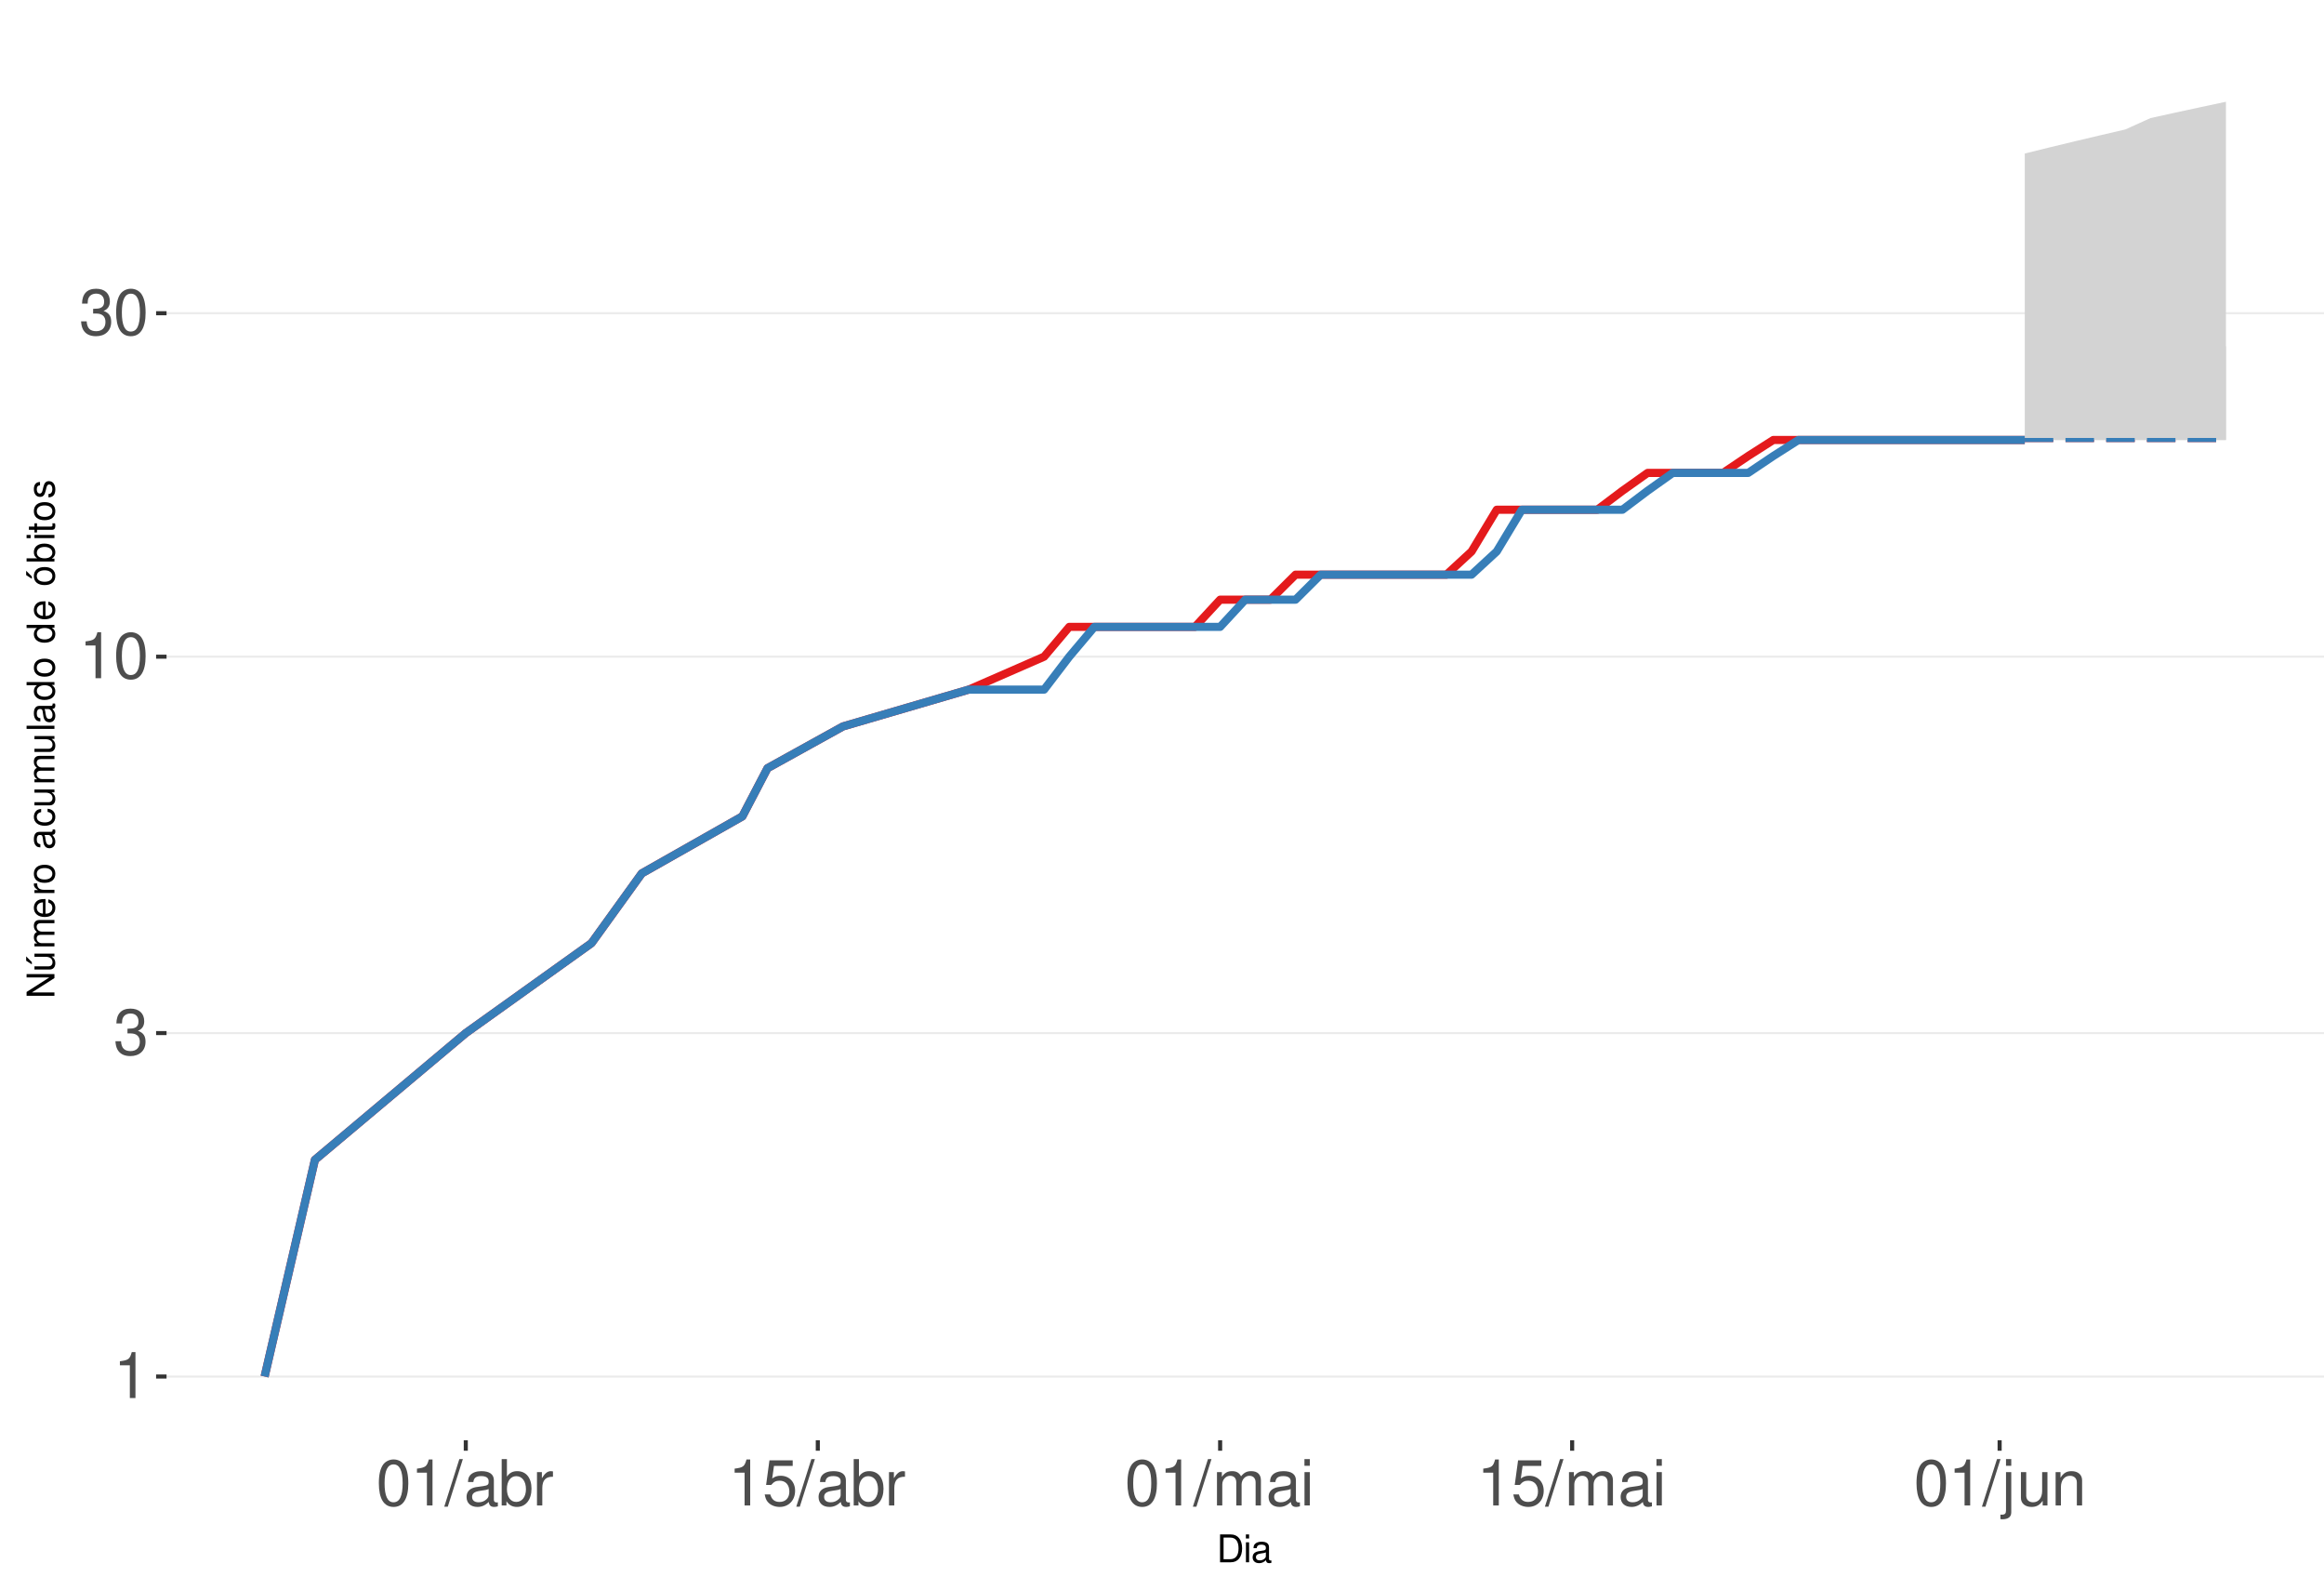
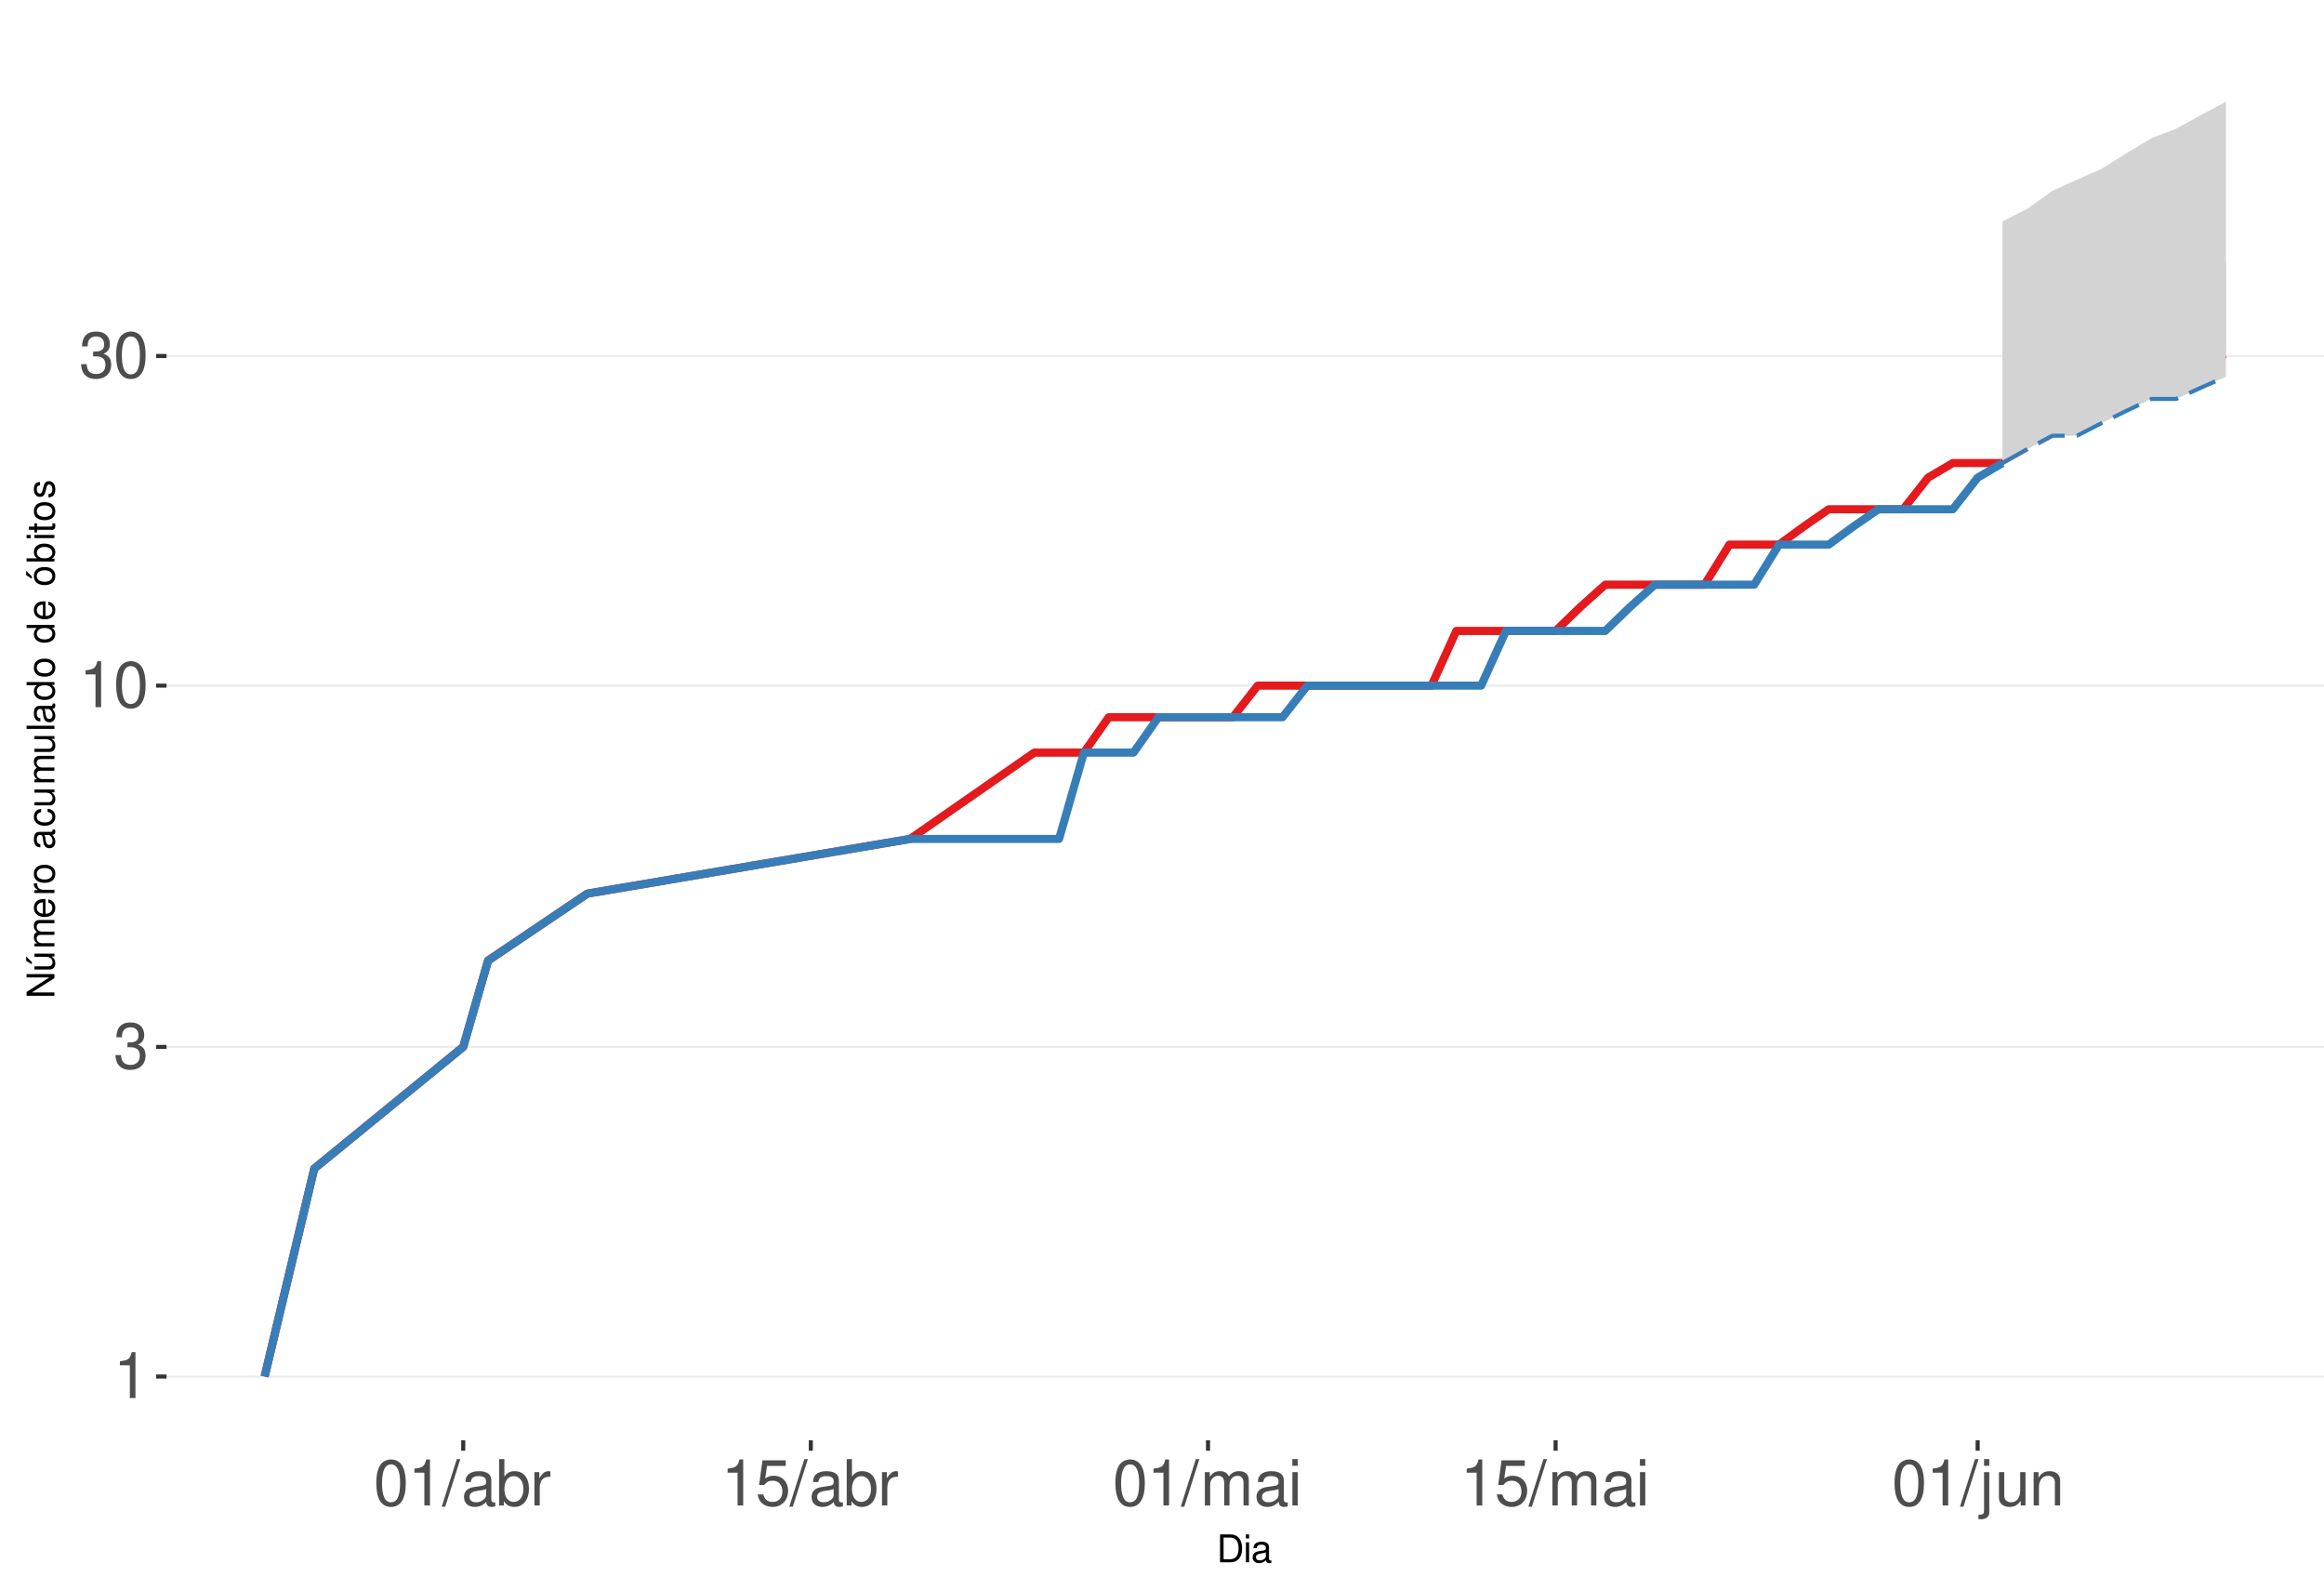
<svg xmlns="http://www.w3.org/2000/svg" xmlns:xlink="http://www.w3.org/1999/xlink" width="609pt" height="413pt" viewBox="0 0 609 413" version="1.1">
  <defs>
    <g>
      <symbol overflow="visible" id="glyph0-0">
        <path style="stroke:none;" d="" />
      </symbol>
      <symbol overflow="visible" id="glyph0-1">
        <path style="stroke:none;" d="M 4.312 -8.578 L 4.312 0 L 5.781 0 L 5.781 -12.047 L 4.812 -12.047 C 4.297 -10.188 3.969 -9.938 1.703 -9.641 L 1.703 -8.578 Z M 4.312 -8.578 " />
      </symbol>
      <symbol overflow="visible" id="glyph0-2">
        <path style="stroke:none;" d="M 3.688 -5.547 L 4.484 -5.547 C 6.078 -5.547 6.922 -4.797 6.922 -3.344 C 6.922 -1.828 6.016 -0.922 4.5 -0.922 C 2.875 -0.922 2.094 -1.734 2 -3.5 L 0.531 -3.5 C 0.594 -2.531 0.766 -1.906 1.047 -1.359 C 1.672 -0.203 2.812 0.391 4.438 0.391 C 6.859 0.391 8.422 -1.078 8.422 -3.359 C 8.422 -4.891 7.844 -5.734 6.422 -6.234 C 7.531 -6.672 8.078 -7.516 8.078 -8.734 C 8.078 -10.797 6.734 -12.047 4.484 -12.047 C 2.094 -12.047 0.828 -10.703 0.781 -8.156 L 2.25 -8.156 C 2.266 -8.891 2.328 -9.312 2.516 -9.672 C 2.844 -10.359 3.578 -10.766 4.5 -10.766 C 5.797 -10.766 6.578 -9.984 6.578 -8.672 C 6.578 -7.828 6.281 -7.312 5.625 -7.031 C 5.234 -6.859 4.703 -6.797 3.688 -6.781 Z M 3.688 -5.547 " />
      </symbol>
      <symbol overflow="visible" id="glyph0-3">
        <path style="stroke:none;" d="M 4.578 -12.047 C 3.484 -12.047 2.484 -11.547 1.859 -10.734 C 1.094 -9.656 0.719 -8.062 0.719 -5.828 C 0.719 -1.766 2.047 0.391 4.578 0.391 C 7.078 0.391 8.438 -1.766 8.438 -5.734 C 8.438 -8.062 8.078 -9.625 7.297 -10.734 C 6.672 -11.562 5.703 -12.047 4.578 -12.047 Z M 4.578 -10.75 C 6.156 -10.75 6.953 -9.125 6.953 -5.859 C 6.953 -2.438 6.172 -0.828 4.547 -0.828 C 3 -0.828 2.219 -2.5 2.219 -5.812 C 2.219 -9.125 3 -10.75 4.578 -10.75 Z M 4.578 -10.75 " />
      </symbol>
      <symbol overflow="visible" id="glyph0-4">
        <path style="stroke:none;" d="M 3.812 -12.141 L -0.141 0.328 L 0.781 0.328 L 4.734 -12.141 Z M 3.812 -12.141 " />
      </symbol>
      <symbol overflow="visible" id="glyph0-5">
        <path style="stroke:none;" d="M 8.906 -0.812 C 8.766 -0.781 8.688 -0.781 8.609 -0.781 C 8.125 -0.781 7.859 -1.031 7.859 -1.469 L 7.859 -6.594 C 7.859 -8.141 6.734 -8.984 4.578 -8.984 C 3.297 -8.984 2.281 -8.609 1.688 -7.969 C 1.281 -7.516 1.109 -7.016 1.078 -6.141 L 2.484 -6.141 C 2.594 -7.219 3.234 -7.688 4.531 -7.688 C 5.797 -7.688 6.484 -7.234 6.484 -6.391 L 6.484 -6.031 C 6.469 -5.438 6.156 -5.219 5.031 -5.062 C 3.062 -4.812 2.766 -4.75 2.234 -4.531 C 1.219 -4.094 0.703 -3.328 0.703 -2.203 C 0.703 -0.609 1.797 0.391 3.562 0.391 C 4.656 0.391 5.547 0 6.531 -0.906 C 6.625 0 7.062 0.391 7.969 0.391 C 8.266 0.391 8.438 0.344 8.906 0.234 Z M 6.484 -2.75 C 6.484 -2.281 6.344 -2 5.922 -1.609 C 5.359 -1.094 4.688 -0.828 3.859 -0.828 C 2.781 -0.828 2.156 -1.344 2.156 -2.234 C 2.156 -3.141 2.75 -3.609 4.25 -3.828 C 5.734 -4.031 6.016 -4.094 6.484 -4.312 Z M 6.484 -2.75 " />
      </symbol>
      <symbol overflow="visible" id="glyph0-6">
        <path style="stroke:none;" d="M 0.906 -12.141 L 0.906 0 L 2.156 0 L 2.156 -1.109 C 2.812 -0.094 3.703 0.391 4.906 0.391 C 7.219 0.391 8.719 -1.5 8.719 -4.391 C 8.719 -7.234 7.297 -8.984 4.984 -8.984 C 3.781 -8.984 2.938 -8.531 2.281 -7.547 L 2.281 -12.141 Z M 4.719 -7.672 C 6.266 -7.672 7.266 -6.328 7.266 -4.25 C 7.266 -2.266 6.234 -0.922 4.719 -0.922 C 3.234 -0.922 2.281 -2.25 2.281 -4.297 C 2.281 -6.344 3.234 -7.672 4.719 -7.672 Z M 4.719 -7.672 " />
      </symbol>
      <symbol overflow="visible" id="glyph0-7">
        <path style="stroke:none;" d="M 1.156 -8.734 L 1.156 0 L 2.547 0 L 2.547 -4.531 C 2.562 -6.625 3.438 -7.562 5.344 -7.516 L 5.344 -8.922 C 5.109 -8.969 4.984 -8.984 4.812 -8.984 C 3.922 -8.984 3.234 -8.438 2.438 -7.141 L 2.438 -8.734 Z M 1.156 -8.734 " />
      </symbol>
      <symbol overflow="visible" id="glyph0-8">
        <path style="stroke:none;" d="M 7.922 -11.812 L 1.828 -11.812 L 0.953 -5.375 L 2.297 -5.375 C 2.984 -6.203 3.547 -6.484 4.484 -6.484 C 6.062 -6.484 7.047 -5.391 7.047 -3.641 C 7.047 -1.953 6.062 -0.922 4.469 -0.922 C 3.188 -0.922 2.406 -1.562 2.047 -2.891 L 0.578 -2.891 C 0.781 -1.938 0.953 -1.469 1.297 -1.031 C 1.969 -0.141 3.172 0.391 4.5 0.391 C 6.875 0.391 8.547 -1.344 8.547 -3.844 C 8.547 -6.172 7 -7.781 4.734 -7.781 C 3.891 -7.781 3.234 -7.562 2.547 -7.062 L 3.016 -10.359 L 7.922 -10.359 Z M 7.922 -11.812 " />
      </symbol>
      <symbol overflow="visible" id="glyph0-9">
        <path style="stroke:none;" d="M 1.172 -8.734 L 1.172 0 L 2.562 0 L 2.562 -5.484 C 2.562 -6.75 3.484 -7.766 4.609 -7.766 C 5.641 -7.766 6.234 -7.125 6.234 -6.016 L 6.234 0 L 7.625 0 L 7.625 -5.484 C 7.625 -6.75 8.547 -7.766 9.672 -7.766 C 10.688 -7.766 11.297 -7.109 11.297 -6.016 L 11.297 0 L 12.688 0 L 12.688 -6.547 C 12.688 -8.109 11.797 -8.984 10.156 -8.984 C 9 -8.984 8.297 -8.625 7.484 -7.641 C 6.969 -8.578 6.266 -8.984 5.125 -8.984 C 3.969 -8.984 3.188 -8.547 2.453 -7.5 L 2.453 -8.734 Z M 1.172 -8.734 " />
      </symbol>
      <symbol overflow="visible" id="glyph0-10">
        <path style="stroke:none;" d="M 2.5 -8.734 L 1.109 -8.734 L 1.109 0 L 2.5 0 Z M 2.5 -12.141 L 1.094 -12.141 L 1.094 -10.391 L 2.5 -10.391 Z M 2.5 -12.141 " />
      </symbol>
      <symbol overflow="visible" id="glyph0-11">
        <path style="stroke:none;" d="M 1.172 -8.734 L 1.172 1.266 C 1.172 2.125 0.906 2.422 0.031 2.422 C -0.062 2.422 -0.109 2.422 -0.297 2.406 L -0.297 3.578 C -0.141 3.609 -0.047 3.625 0.172 3.625 C 1.734 3.625 2.547 3.016 2.547 1.812 L 2.547 -8.734 Z M 2.547 -12.141 L 1.172 -12.141 L 1.172 -10.391 L 2.547 -10.391 Z M 2.547 -12.141 " />
      </symbol>
      <symbol overflow="visible" id="glyph0-12">
        <path style="stroke:none;" d="M 8.031 0 L 8.031 -8.734 L 6.641 -8.734 L 6.641 -3.781 C 6.641 -2 5.719 -0.828 4.266 -0.828 C 3.172 -0.828 2.469 -1.5 2.469 -2.547 L 2.469 -8.734 L 1.078 -8.734 L 1.078 -2 C 1.078 -0.547 2.172 0.391 3.859 0.391 C 5.141 0.391 5.969 -0.062 6.781 -1.219 L 6.781 0 Z M 8.031 0 " />
      </symbol>
      <symbol overflow="visible" id="glyph0-13">
        <path style="stroke:none;" d="M 1.172 -8.734 L 1.172 0 L 2.562 0 L 2.562 -4.812 C 2.562 -6.594 3.5 -7.766 4.938 -7.766 C 6.031 -7.766 6.734 -7.094 6.734 -6.047 L 6.734 0 L 8.109 0 L 8.109 -6.594 C 8.109 -8.047 7.031 -8.984 5.344 -8.984 C 4.047 -8.984 3.219 -8.484 2.453 -7.266 L 2.453 -8.734 Z M 1.172 -8.734 " />
      </symbol>
      <symbol overflow="visible" id="glyph1-0">
        <path style="stroke:none;" d="" />
      </symbol>
      <symbol overflow="visible" id="glyph1-1">
        <path style="stroke:none;" d="M 0.891 0 L 3.703 0 C 5.547 0 6.672 -1.375 6.672 -3.656 C 6.672 -5.906 5.547 -7.297 3.703 -7.297 L 0.891 -7.297 Z M 1.812 -0.812 L 1.812 -6.469 L 3.547 -6.469 C 4.984 -6.469 5.734 -5.5 5.734 -3.641 C 5.734 -1.797 4.984 -0.812 3.547 -0.812 Z M 1.812 -0.812 " />
      </symbol>
      <symbol overflow="visible" id="glyph1-2">
        <path style="stroke:none;" d="M 1.5 -5.234 L 0.672 -5.234 L 0.672 0 L 1.5 0 Z M 1.5 -7.297 L 0.656 -7.297 L 0.656 -6.234 L 1.5 -6.234 Z M 1.5 -7.297 " />
      </symbol>
      <symbol overflow="visible" id="glyph1-3">
        <path style="stroke:none;" d="M 5.344 -0.484 C 5.266 -0.469 5.219 -0.469 5.172 -0.469 C 4.875 -0.469 4.719 -0.625 4.719 -0.875 L 4.719 -3.953 C 4.719 -4.891 4.047 -5.391 2.75 -5.391 C 1.984 -5.391 1.375 -5.172 1.016 -4.781 C 0.766 -4.516 0.672 -4.203 0.656 -3.688 L 1.484 -3.688 C 1.562 -4.328 1.938 -4.625 2.719 -4.625 C 3.484 -4.625 3.891 -4.344 3.891 -3.844 L 3.891 -3.625 C 3.875 -3.266 3.703 -3.125 3.016 -3.047 C 1.844 -2.891 1.656 -2.844 1.344 -2.719 C 0.734 -2.453 0.422 -2 0.422 -1.312 C 0.422 -0.375 1.078 0.234 2.141 0.234 C 2.797 0.234 3.328 0 3.922 -0.547 C 3.984 0 4.234 0.234 4.781 0.234 C 4.953 0.234 5.062 0.203 5.344 0.141 Z M 3.891 -1.656 C 3.891 -1.375 3.812 -1.203 3.562 -0.969 C 3.219 -0.656 2.812 -0.5 2.312 -0.5 C 1.672 -0.5 1.297 -0.812 1.297 -1.344 C 1.297 -1.891 1.656 -2.172 2.547 -2.297 C 3.438 -2.422 3.609 -2.453 3.891 -2.594 Z M 3.891 -1.656 " />
      </symbol>
      <symbol overflow="visible" id="glyph2-0">
        <path style="stroke:none;" d="" />
      </symbol>
      <symbol overflow="visible" id="glyph2-1">
        <path style="stroke:none;" d="M -7.297 -6.453 L -7.297 -5.578 L -1.328 -5.578 L -7.297 -1.766 L -7.297 -0.766 L 0 -0.766 L 0 -1.641 L -5.906 -1.641 L 0 -5.406 L 0 -6.453 Z M -7.297 -6.453 " />
      </symbol>
      <symbol overflow="visible" id="glyph2-2">
        <path style="stroke:none;" d="M 0 -4.812 L -5.234 -4.812 L -5.234 -3.984 L -2.266 -3.984 C -1.203 -3.984 -0.5 -3.438 -0.5 -2.562 C -0.5 -1.906 -0.906 -1.484 -1.531 -1.484 L -5.234 -1.484 L -5.234 -0.656 L -1.203 -0.656 C -0.328 -0.656 0.234 -1.297 0.234 -2.312 C 0.234 -3.094 -0.047 -3.578 -0.734 -4.062 L 0 -4.062 Z M -7.406 -2.953 L -5.922 -2 L -5.922 -2.594 L -7.406 -4.094 Z M -7.406 -2.953 " />
      </symbol>
      <symbol overflow="visible" id="glyph2-3">
        <path style="stroke:none;" d="M -5.234 -0.703 L 0 -0.703 L 0 -1.547 L -3.297 -1.547 C -4.047 -1.547 -4.656 -2.094 -4.656 -2.766 C -4.656 -3.391 -4.281 -3.734 -3.609 -3.734 L 0 -3.734 L 0 -4.578 L -3.297 -4.578 C -4.047 -4.578 -4.656 -5.125 -4.656 -5.812 C -4.656 -6.422 -4.266 -6.781 -3.609 -6.781 L 0 -6.781 L 0 -7.625 L -3.938 -7.625 C -4.875 -7.625 -5.391 -7.078 -5.391 -6.094 C -5.391 -5.406 -5.188 -4.984 -4.594 -4.484 C -5.156 -4.188 -5.391 -3.766 -5.391 -3.078 C -5.391 -2.375 -5.125 -1.906 -4.5 -1.469 L -5.234 -1.469 Z M -5.234 -0.703 " />
      </symbol>
      <symbol overflow="visible" id="glyph2-4">
        <path style="stroke:none;" d="M -2.344 -5.125 C -3.141 -5.125 -3.625 -5.062 -4.016 -4.922 C -4.875 -4.578 -5.391 -3.781 -5.391 -2.797 C -5.391 -1.344 -4.281 -0.406 -2.547 -0.406 C -0.812 -0.406 0.234 -1.297 0.234 -2.781 C 0.234 -3.984 -0.453 -4.812 -1.594 -5.016 L -1.594 -4.188 C -0.906 -3.953 -0.547 -3.484 -0.547 -2.812 C -0.547 -2.281 -0.781 -1.828 -1.219 -1.547 C -1.516 -1.344 -1.812 -1.281 -2.344 -1.266 Z M -3.016 -1.297 C -3.984 -1.359 -4.625 -1.953 -4.625 -2.797 C -4.625 -3.641 -3.953 -4.234 -3.016 -4.234 Z M -3.016 -1.297 " />
      </symbol>
      <symbol overflow="visible" id="glyph2-5">
        <path style="stroke:none;" d="M -5.234 -0.688 L 0 -0.688 L 0 -1.531 L -2.719 -1.531 C -3.984 -1.547 -4.547 -2.062 -4.516 -3.203 L -5.359 -3.203 C -5.375 -3.062 -5.391 -2.984 -5.391 -2.891 C -5.391 -2.344 -5.062 -1.938 -4.297 -1.453 L -5.234 -1.453 Z M -5.234 -0.688 " />
      </symbol>
      <symbol overflow="visible" id="glyph2-6">
        <path style="stroke:none;" d="M -5.391 -2.719 C -5.391 -1.234 -4.344 -0.359 -2.578 -0.359 C -0.812 -0.359 0.234 -1.234 0.234 -2.734 C 0.234 -4.203 -0.812 -5.094 -2.547 -5.094 C -4.359 -5.094 -5.391 -4.234 -5.391 -2.719 Z M -4.625 -2.734 C -4.625 -3.672 -3.844 -4.234 -2.547 -4.234 C -1.312 -4.234 -0.547 -3.656 -0.547 -2.734 C -0.547 -1.797 -1.312 -1.234 -2.578 -1.234 C -3.844 -1.234 -4.625 -1.797 -4.625 -2.734 Z M -4.625 -2.734 " />
      </symbol>
      <symbol overflow="visible" id="glyph2-7">
        <path style="stroke:none;" d="" />
      </symbol>
      <symbol overflow="visible" id="glyph2-8">
        <path style="stroke:none;" d="M -0.484 -5.344 C -0.469 -5.266 -0.469 -5.219 -0.469 -5.172 C -0.469 -4.875 -0.625 -4.719 -0.875 -4.719 L -3.953 -4.719 C -4.891 -4.719 -5.391 -4.047 -5.391 -2.75 C -5.391 -1.984 -5.172 -1.375 -4.781 -1.016 C -4.516 -0.766 -4.203 -0.672 -3.688 -0.656 L -3.688 -1.484 C -4.328 -1.562 -4.625 -1.938 -4.625 -2.719 C -4.625 -3.484 -4.344 -3.891 -3.844 -3.891 L -3.625 -3.891 C -3.266 -3.875 -3.125 -3.703 -3.047 -3.016 C -2.891 -1.844 -2.844 -1.656 -2.719 -1.344 C -2.453 -0.734 -2 -0.422 -1.312 -0.422 C -0.375 -0.422 0.234 -1.078 0.234 -2.141 C 0.234 -2.797 0 -3.328 -0.547 -3.922 C 0 -3.984 0.234 -4.234 0.234 -4.781 C 0.234 -4.953 0.203 -5.062 0.141 -5.344 Z M -1.656 -3.891 C -1.375 -3.891 -1.203 -3.812 -0.969 -3.562 C -0.656 -3.219 -0.5 -2.812 -0.5 -2.312 C -0.5 -1.672 -0.812 -1.297 -1.344 -1.297 C -1.891 -1.297 -2.172 -1.656 -2.297 -2.547 C -2.422 -3.438 -2.453 -3.609 -2.594 -3.891 Z M -1.656 -3.891 " />
      </symbol>
      <symbol overflow="visible" id="glyph2-9">
        <path style="stroke:none;" d="M -3.484 -4.703 C -3.984 -4.672 -4.312 -4.562 -4.609 -4.359 C -5.094 -4 -5.391 -3.375 -5.391 -2.641 C -5.391 -1.219 -4.266 -0.312 -2.531 -0.312 C -0.844 -0.312 0.234 -1.203 0.234 -2.625 C 0.234 -3.875 -0.516 -4.672 -1.797 -4.766 L -1.797 -3.938 C -0.953 -3.797 -0.547 -3.359 -0.547 -2.656 C -0.547 -1.734 -1.297 -1.188 -2.531 -1.188 C -3.844 -1.188 -4.625 -1.719 -4.625 -2.625 C -4.625 -3.328 -4.203 -3.766 -3.484 -3.875 Z M -3.484 -4.703 " />
      </symbol>
      <symbol overflow="visible" id="glyph2-10">
        <path style="stroke:none;" d="M 0 -4.812 L -5.234 -4.812 L -5.234 -3.984 L -2.266 -3.984 C -1.203 -3.984 -0.5 -3.438 -0.5 -2.562 C -0.5 -1.906 -0.906 -1.484 -1.531 -1.484 L -5.234 -1.484 L -5.234 -0.656 L -1.203 -0.656 C -0.328 -0.656 0.234 -1.297 0.234 -2.312 C 0.234 -3.094 -0.047 -3.578 -0.734 -4.062 L 0 -4.062 Z M 0 -4.812 " />
      </symbol>
      <symbol overflow="visible" id="glyph2-11">
        <path style="stroke:none;" d="M -7.297 -1.516 L -7.297 -0.688 L 0 -0.688 L 0 -1.516 Z M -7.297 -1.516 " />
      </symbol>
      <symbol overflow="visible" id="glyph2-12">
        <path style="stroke:none;" d="M -7.297 -4.953 L -7.297 -4.125 L -4.578 -4.125 C -5.109 -3.766 -5.391 -3.203 -5.391 -2.516 C -5.391 -1.156 -4.297 -0.266 -2.625 -0.266 C -0.859 -0.266 0.234 -1.125 0.234 -2.547 C 0.234 -3.266 -0.047 -3.766 -0.688 -4.203 L 0 -4.203 L 0 -4.953 Z M -4.609 -2.656 C -4.609 -3.547 -3.812 -4.125 -2.562 -4.125 C -1.344 -4.125 -0.547 -3.547 -0.547 -2.656 C -0.547 -1.734 -1.359 -1.125 -2.578 -1.125 C -3.797 -1.125 -4.609 -1.734 -4.609 -2.656 Z M -4.609 -2.656 " />
      </symbol>
      <symbol overflow="visible" id="glyph2-13">
        <path style="stroke:none;" d="M -5.391 -2.719 C -5.391 -1.234 -4.344 -0.359 -2.578 -0.359 C -0.812 -0.359 0.234 -1.234 0.234 -2.734 C 0.234 -4.203 -0.812 -5.094 -2.547 -5.094 C -4.359 -5.094 -5.391 -4.234 -5.391 -2.719 Z M -4.625 -2.734 C -4.625 -3.672 -3.844 -4.234 -2.547 -4.234 C -1.312 -4.234 -0.547 -3.656 -0.547 -2.734 C -0.547 -1.797 -1.312 -1.234 -2.578 -1.234 C -3.844 -1.234 -4.625 -1.797 -4.625 -2.734 Z M -7.406 -2.984 L -5.922 -2.016 L -5.922 -2.625 L -7.406 -4.109 Z M -7.406 -2.984 " />
      </symbol>
      <symbol overflow="visible" id="glyph2-14">
        <path style="stroke:none;" d="M -7.297 -0.547 L 0 -0.547 L 0 -1.297 L -0.672 -1.297 C -0.062 -1.688 0.234 -2.219 0.234 -2.953 C 0.234 -4.328 -0.906 -5.234 -2.641 -5.234 C -4.344 -5.234 -5.391 -4.375 -5.391 -2.984 C -5.391 -2.266 -5.125 -1.766 -4.531 -1.375 L -7.297 -1.375 Z M -4.609 -2.828 C -4.609 -3.766 -3.797 -4.359 -2.547 -4.359 C -1.359 -4.359 -0.547 -3.734 -0.547 -2.828 C -0.547 -1.938 -1.344 -1.375 -2.578 -1.375 C -3.812 -1.375 -4.609 -1.938 -4.609 -2.828 Z M -4.609 -2.828 " />
      </symbol>
      <symbol overflow="visible" id="glyph2-15">
        <path style="stroke:none;" d="M -5.234 -1.5 L -5.234 -0.672 L 0 -0.672 L 0 -1.5 Z M -7.297 -1.5 L -7.297 -0.656 L -6.234 -0.656 L -6.234 -1.5 Z M -7.297 -1.5 " />
      </symbol>
      <symbol overflow="visible" id="glyph2-16">
        <path style="stroke:none;" d="M -5.234 -2.547 L -5.234 -1.688 L -6.688 -1.688 L -6.688 -0.844 L -5.234 -0.844 L -5.234 -0.141 L -4.562 -0.141 L -4.562 -0.844 L -0.594 -0.844 C -0.062 -0.844 0.234 -1.203 0.234 -1.859 C 0.234 -2.078 0.203 -2.266 0.156 -2.547 L -0.547 -2.547 C -0.516 -2.422 -0.5 -2.312 -0.5 -2.141 C -0.5 -1.781 -0.594 -1.688 -0.969 -1.688 L -4.562 -1.688 L -4.562 -2.547 Z M -5.234 -2.547 " />
      </symbol>
      <symbol overflow="visible" id="glyph2-17">
        <path style="stroke:none;" d="M -3.781 -4.375 C -4.812 -4.375 -5.391 -3.688 -5.391 -2.484 C -5.391 -1.266 -4.766 -0.469 -3.797 -0.469 C -2.969 -0.469 -2.578 -0.891 -2.281 -2.125 L -2.094 -2.906 C -1.953 -3.484 -1.734 -3.719 -1.375 -3.719 C -0.875 -3.719 -0.547 -3.234 -0.547 -2.5 C -0.547 -2.047 -0.672 -1.672 -0.891 -1.453 C -1.047 -1.328 -1.188 -1.266 -1.562 -1.219 L -1.562 -0.344 C -0.344 -0.375 0.234 -1.062 0.234 -2.438 C 0.234 -3.75 -0.422 -4.594 -1.438 -4.594 C -2.203 -4.594 -2.641 -4.156 -2.891 -3.109 L -3.078 -2.312 C -3.234 -1.625 -3.453 -1.344 -3.828 -1.344 C -4.312 -1.344 -4.625 -1.766 -4.625 -2.453 C -4.625 -3.125 -4.328 -3.484 -3.781 -3.5 Z M -3.781 -4.375 " />
      </symbol>
    </g>
    <clipPath id="clip1">
      <path d="M 43.645 9.961 L 609 9.961 L 609 377.328 L 43.645 377.328 Z M 43.645 9.961 " />
    </clipPath>
    <clipPath id="clip2">
      <path d="M 43.645 360 L 609 360 L 609 361 L 43.645 361 Z M 43.645 360 " />
    </clipPath>
    <clipPath id="clip3">
-       <path d="M 43.645 270 L 609 270 L 609 271 L 43.645 271 Z M 43.645 270 " />
+       <path d="M 43.645 274 L 609 274 L 609 275 L 43.645 275 Z M 43.645 274 " />
    </clipPath>
    <clipPath id="clip4">
-       <path d="M 43.645 171 L 609 171 L 609 173 L 43.645 173 Z M 43.645 171 " />
+       <path d="M 43.645 179 L 609 179 L 609 180 L 43.645 180 Z M 43.645 179 " />
    </clipPath>
    <clipPath id="clip5">
-       <path d="M 43.645 81 L 609 81 L 609 83 L 43.645 83 Z M 43.645 81 " />
+       <path d="M 43.645 93 L 609 93 L 609 94 L 43.645 94 Z M 43.645 93 " />
    </clipPath>
  </defs>
  <g id="surface250">
    <rect x="0" y="0" width="609" height="413" style="fill:rgb(100%,100%,100%);fill-opacity:1;stroke:none;" />
    <rect x="0" y="0" width="609" height="413" style="fill:rgb(100%,100%,100%);fill-opacity:1;stroke:none;" />
    <path style="fill:none;stroke-width:1.067;stroke-linecap:round;stroke-linejoin:round;stroke:rgb(100%,100%,100%);stroke-opacity:1;stroke-miterlimit:10;" d="M 0 413 L 609 413 L 609 0 L 0 0 Z M 0 413 " />
    <g clip-path="url(#clip1)" clip-rule="nonzero">
      <path style=" stroke:none;fill-rule:nonzero;fill:rgb(100%,100%,100%);fill-opacity:1;" d="M 43.645 377.328 L 609 377.328 L 609 9.961 L 43.645 9.961 Z M 43.645 377.328 " />
    </g>
    <g clip-path="url(#clip2)" clip-rule="nonzero">
      <path style="fill:none;stroke-width:0.533;stroke-linecap:butt;stroke-linejoin:round;stroke:rgb(92.157%,92.157%,92.157%);stroke-opacity:1;stroke-miterlimit:10;" d="M 43.645 360.629 L 609 360.629 " />
    </g>
    <g clip-path="url(#clip3)" clip-rule="nonzero">
-       <path style="fill:none;stroke-width:0.533;stroke-linecap:butt;stroke-linejoin:round;stroke:rgb(92.157%,92.157%,92.157%);stroke-opacity:1;stroke-miterlimit:10;" d="M 43.645 270.648 L 609 270.648 " />
+       <path style="fill:none;stroke-width:0.533;stroke-linecap:butt;stroke-linejoin:round;stroke:rgb(92.157%,92.157%,92.157%);stroke-opacity:1;stroke-miterlimit:10;" d="M 43.645 274.27 L 609 274.27 " />
    </g>
    <g clip-path="url(#clip4)" clip-rule="nonzero">
-       <path style="fill:none;stroke-width:0.533;stroke-linecap:butt;stroke-linejoin:round;stroke:rgb(92.157%,92.157%,92.157%);stroke-opacity:1;stroke-miterlimit:10;" d="M 43.645 172.039 L 609 172.039 " />
+       <path style="fill:none;stroke-width:0.533;stroke-linecap:butt;stroke-linejoin:round;stroke:rgb(92.157%,92.157%,92.157%);stroke-opacity:1;stroke-miterlimit:10;" d="M 43.645 179.625 L 609 179.625 " />
    </g>
    <g clip-path="url(#clip5)" clip-rule="nonzero">
-       <path style="fill:none;stroke-width:0.533;stroke-linecap:butt;stroke-linejoin:round;stroke:rgb(92.157%,92.157%,92.157%);stroke-opacity:1;stroke-miterlimit:10;" d="M 43.645 82.055 L 609 82.055 " />
-     </g>
-     <path style="fill:none;stroke-width:2.134;stroke-linecap:butt;stroke-linejoin:round;stroke:rgb(89.412%,10.196%,10.98%);stroke-opacity:1;stroke-miterlimit:10;" d="M 69.344 360.629 L 82.52 303.859 L 122.059 270.648 L 155.004 247.086 L 168.18 228.809 L 194.539 213.875 L 201.129 201.25 L 220.895 190.312 L 253.84 180.668 L 273.609 172.039 L 280.199 164.23 L 313.145 164.23 L 319.734 157.105 L 332.91 157.105 L 339.5 150.551 L 379.035 150.551 L 385.625 144.48 L 392.215 133.543 L 418.57 133.543 L 425.16 128.578 L 431.75 123.895 L 451.52 123.895 L 458.105 119.469 L 464.695 115.266 L 530.59 115.266 " />
-     <path style=" stroke:none;fill-rule:nonzero;fill:rgb(82.745%,82.745%,82.745%);fill-opacity:1;" d="M 530.59 40.219 L 537.176 38.594 L 543.766 37.004 L 550.355 35.445 L 556.945 33.914 L 563.535 30.934 L 570.125 29.484 L 576.711 28.062 L 583.301 26.66 L 583.301 115.266 L 530.59 115.266 Z M 530.59 40.219 " />
-     <path style="fill:none;stroke-width:1.067;stroke-linecap:butt;stroke-linejoin:round;stroke:rgb(89.412%,10.196%,10.98%);stroke-opacity:1;stroke-dasharray:7.469,3.201;stroke-miterlimit:10;" d="M 530.59 115.266 L 583.301 115.266 " />
-     <path style="fill:none;stroke-width:2.134;stroke-linecap:butt;stroke-linejoin:round;stroke:rgb(21.569%,49.412%,72.157%);stroke-opacity:1;stroke-miterlimit:10;" d="M 69.344 360.629 L 82.52 303.859 L 122.059 270.648 L 155.004 247.086 L 168.18 228.809 L 194.539 213.875 L 201.129 201.25 L 220.895 190.312 L 253.84 180.668 L 273.609 180.668 L 280.199 172.039 L 286.789 164.23 L 319.734 164.23 L 326.324 157.105 L 339.5 157.105 L 346.09 150.551 L 385.625 150.551 L 392.215 144.48 L 398.805 133.543 L 425.16 133.543 L 431.75 128.578 L 438.34 123.895 L 458.105 123.895 L 464.695 119.469 L 471.285 115.266 L 530.59 115.266 " />
-     <path style=" stroke:none;fill-rule:nonzero;fill:rgb(82.745%,82.745%,82.745%);fill-opacity:1;" d="M 530.59 115.266 L 537.176 111.27 L 543.766 107.461 L 550.355 103.82 L 556.945 100.332 L 563.535 100.332 L 570.125 96.988 L 576.711 93.777 L 583.301 90.688 L 583.301 115.266 Z M 530.59 115.266 " />
-     <path style="fill:none;stroke-width:1.067;stroke-linecap:butt;stroke-linejoin:round;stroke:rgb(21.569%,49.412%,72.157%);stroke-opacity:1;stroke-dasharray:7.469,3.201;stroke-miterlimit:10;" d="M 530.59 115.266 L 583.301 115.266 " />
+       <path style="fill:none;stroke-width:0.533;stroke-linecap:butt;stroke-linejoin:round;stroke:rgb(92.157%,92.157%,92.157%);stroke-opacity:1;stroke-miterlimit:10;" d="M 43.645 93.266 L 609 93.266 " />
+     </g>
+     <path style="fill:none;stroke-width:2.134;stroke-linecap:butt;stroke-linejoin:round;stroke:rgb(89.412%,10.196%,10.98%);stroke-opacity:1;stroke-miterlimit:10;" d="M 69.344 360.629 L 82.355 306.145 L 121.391 274.27 L 127.895 251.656 L 153.918 234.113 L 238.492 219.781 L 271.023 197.168 L 284.035 197.168 L 290.539 187.91 L 323.07 187.91 L 329.574 179.625 L 375.117 179.625 L 381.621 165.293 L 407.645 165.293 L 414.152 159.004 L 420.656 153.176 L 446.68 153.176 L 453.188 142.68 L 466.199 142.68 L 472.703 137.914 L 479.211 133.422 L 498.727 133.422 L 505.23 125.141 L 511.738 121.305 L 524.75 121.305 " />
+     <path style=" stroke:none;fill-rule:nonzero;fill:rgb(82.745%,82.745%,82.745%);fill-opacity:1;" d="M 524.75 57.977 L 531.254 54.699 L 537.762 50.027 L 544.266 47.062 L 550.773 44.203 L 557.277 40.102 L 563.785 36.199 L 570.289 33.707 L 576.797 30.105 L 583.301 26.66 L 583.301 93.266 L 576.797 95.93 L 570.289 98.691 L 563.785 101.547 L 557.277 104.516 L 550.773 107.598 L 544.266 110.809 L 537.762 114.152 L 531.254 117.648 L 524.75 121.305 Z M 524.75 57.977 " />
+     <path style="fill:none;stroke-width:1.067;stroke-linecap:butt;stroke-linejoin:round;stroke:rgb(89.412%,10.196%,10.98%);stroke-opacity:1;stroke-dasharray:7.469,3.201;stroke-miterlimit:10;" d="M 524.75 121.305 L 531.254 117.648 L 537.762 114.152 L 544.266 110.809 L 550.773 107.598 L 557.277 104.516 L 563.785 101.547 L 570.289 98.691 L 576.797 95.93 L 583.301 93.266 " />
+     <path style="fill:none;stroke-width:2.134;stroke-linecap:butt;stroke-linejoin:round;stroke:rgb(21.569%,49.412%,72.157%);stroke-opacity:1;stroke-miterlimit:10;" d="M 69.344 360.629 L 82.355 306.145 L 121.391 274.27 L 127.895 251.656 L 153.918 234.113 L 238.492 219.781 L 277.527 219.781 L 284.035 197.168 L 297.047 197.168 L 303.551 187.91 L 336.082 187.91 L 342.586 179.625 L 388.129 179.625 L 394.633 165.293 L 420.656 165.293 L 427.164 159.004 L 433.668 153.176 L 459.691 153.176 L 466.199 142.68 L 479.211 142.68 L 485.715 137.914 L 492.223 133.422 L 511.738 133.422 L 518.242 125.141 L 524.75 121.305 " />
+     <path style=" stroke:none;fill-rule:nonzero;fill:rgb(82.745%,82.745%,82.745%);fill-opacity:1;" d="M 524.75 121.305 L 531.254 114.152 L 537.762 104.516 L 544.266 98.691 L 550.773 93.266 L 557.277 85.773 L 563.785 81.148 L 570.289 76.781 L 576.797 70.652 L 583.301 68.711 L 583.301 98.691 L 576.797 101.547 L 570.289 104.516 L 563.785 104.516 L 557.277 107.598 L 550.773 110.809 L 544.266 114.152 L 537.762 114.152 L 531.254 117.648 Z M 524.75 121.305 " />
+     <path style="fill:none;stroke-width:1.067;stroke-linecap:butt;stroke-linejoin:round;stroke:rgb(21.569%,49.412%,72.157%);stroke-opacity:1;stroke-dasharray:7.469,3.201;stroke-miterlimit:10;" d="M 524.75 121.305 L 531.254 117.648 L 537.762 114.152 L 544.266 114.152 L 550.773 110.809 L 557.277 107.598 L 563.785 104.516 L 570.289 104.516 L 576.797 101.547 L 583.301 98.691 " />
    <g style="fill:rgb(30.196%,30.196%,30.196%);fill-opacity:1;">
      <use xlink:href="#glyph0-1" x="29.715" y="366.267" />
    </g>
    <g style="fill:rgb(30.196%,30.196%,30.196%);fill-opacity:1;">
-       <use xlink:href="#glyph0-2" x="29.715" y="276.286" />
-     </g>
-     <g style="fill:rgb(30.196%,30.196%,30.196%);fill-opacity:1;">
-       <use xlink:href="#glyph0-1" x="20.715" y="177.677" />
-       <use xlink:href="#glyph0-3" x="29.715" y="177.677" />
-     </g>
-     <g style="fill:rgb(30.196%,30.196%,30.196%);fill-opacity:1;">
-       <use xlink:href="#glyph0-2" x="20.715" y="87.692" />
-       <use xlink:href="#glyph0-3" x="29.715" y="87.692" />
+       <use xlink:href="#glyph0-2" x="29.715" y="279.907" />
+     </g>
+     <g style="fill:rgb(30.196%,30.196%,30.196%);fill-opacity:1;">
+       <use xlink:href="#glyph0-1" x="20.715" y="185.263" />
+       <use xlink:href="#glyph0-3" x="29.715" y="185.263" />
+     </g>
+     <g style="fill:rgb(30.196%,30.196%,30.196%);fill-opacity:1;">
+       <use xlink:href="#glyph0-2" x="20.715" y="98.903" />
+       <use xlink:href="#glyph0-3" x="29.715" y="98.903" />
    </g>
    <path style="fill:none;stroke-width:1.067;stroke-linecap:butt;stroke-linejoin:round;stroke:rgb(20%,20%,20%);stroke-opacity:1;stroke-miterlimit:10;" d="M 40.906 360.629 L 43.645 360.629 " />
-     <path style="fill:none;stroke-width:1.067;stroke-linecap:butt;stroke-linejoin:round;stroke:rgb(20%,20%,20%);stroke-opacity:1;stroke-miterlimit:10;" d="M 40.906 270.648 L 43.645 270.648 " />
-     <path style="fill:none;stroke-width:1.067;stroke-linecap:butt;stroke-linejoin:round;stroke:rgb(20%,20%,20%);stroke-opacity:1;stroke-miterlimit:10;" d="M 40.906 172.039 L 43.645 172.039 " />
-     <path style="fill:none;stroke-width:1.067;stroke-linecap:butt;stroke-linejoin:round;stroke:rgb(20%,20%,20%);stroke-opacity:1;stroke-miterlimit:10;" d="M 40.906 82.055 L 43.645 82.055 " />
-     <path style="fill:none;stroke-width:1.067;stroke-linecap:butt;stroke-linejoin:round;stroke:rgb(20%,20%,20%);stroke-opacity:1;stroke-miterlimit:10;" d="M 122.059 380.07 L 122.059 377.328 " />
-     <path style="fill:none;stroke-width:1.067;stroke-linecap:butt;stroke-linejoin:round;stroke:rgb(20%,20%,20%);stroke-opacity:1;stroke-miterlimit:10;" d="M 214.305 380.07 L 214.305 377.328 " />
-     <path style="fill:none;stroke-width:1.067;stroke-linecap:butt;stroke-linejoin:round;stroke:rgb(20%,20%,20%);stroke-opacity:1;stroke-miterlimit:10;" d="M 319.734 380.07 L 319.734 377.328 " />
-     <path style="fill:none;stroke-width:1.067;stroke-linecap:butt;stroke-linejoin:round;stroke:rgb(20%,20%,20%);stroke-opacity:1;stroke-miterlimit:10;" d="M 411.98 380.07 L 411.98 377.328 " />
-     <path style="fill:none;stroke-width:1.067;stroke-linecap:butt;stroke-linejoin:round;stroke:rgb(20%,20%,20%);stroke-opacity:1;stroke-miterlimit:10;" d="M 524 380.07 L 524 377.328 " />
-     <g style="fill:rgb(30.196%,30.196%,30.196%);fill-opacity:1;">
-       <use xlink:href="#glyph0-3" x="98.559" y="394.399" />
-       <use xlink:href="#glyph0-1" x="107.559" y="394.399" />
-       <use xlink:href="#glyph0-4" x="116.559" y="394.399" />
-       <use xlink:href="#glyph0-5" x="121.559" y="394.399" />
-       <use xlink:href="#glyph0-6" x="130.559" y="394.399" />
-       <use xlink:href="#glyph0-7" x="139.559" y="394.399" />
-     </g>
-     <g style="fill:rgb(30.196%,30.196%,30.196%);fill-opacity:1;">
-       <use xlink:href="#glyph0-1" x="190.805" y="394.399" />
-       <use xlink:href="#glyph0-8" x="199.805" y="394.399" />
-       <use xlink:href="#glyph0-4" x="208.805" y="394.399" />
-       <use xlink:href="#glyph0-5" x="213.805" y="394.399" />
-       <use xlink:href="#glyph0-6" x="222.805" y="394.399" />
-       <use xlink:href="#glyph0-7" x="231.805" y="394.399" />
-     </g>
-     <g style="fill:rgb(30.196%,30.196%,30.196%);fill-opacity:1;">
-       <use xlink:href="#glyph0-3" x="294.734" y="394.399" />
-       <use xlink:href="#glyph0-1" x="303.734" y="394.399" />
-       <use xlink:href="#glyph0-4" x="312.734" y="394.399" />
-       <use xlink:href="#glyph0-9" x="317.734" y="394.399" />
-       <use xlink:href="#glyph0-5" x="331.734" y="394.399" />
-       <use xlink:href="#glyph0-10" x="340.734" y="394.399" />
-     </g>
-     <g style="fill:rgb(30.196%,30.196%,30.196%);fill-opacity:1;">
-       <use xlink:href="#glyph0-1" x="386.98" y="394.399" />
-       <use xlink:href="#glyph0-8" x="395.98" y="394.399" />
-       <use xlink:href="#glyph0-4" x="404.98" y="394.399" />
-       <use xlink:href="#glyph0-9" x="409.98" y="394.399" />
-       <use xlink:href="#glyph0-5" x="423.98" y="394.399" />
-       <use xlink:href="#glyph0-10" x="432.98" y="394.399" />
-     </g>
-     <g style="fill:rgb(30.196%,30.196%,30.196%);fill-opacity:1;">
-       <use xlink:href="#glyph0-3" x="501.5" y="394.399" />
-       <use xlink:href="#glyph0-1" x="510.5" y="394.399" />
-       <use xlink:href="#glyph0-4" x="519.5" y="394.399" />
-       <use xlink:href="#glyph0-11" x="524.5" y="394.399" />
-       <use xlink:href="#glyph0-12" x="528.5" y="394.399" />
-       <use xlink:href="#glyph0-13" x="537.5" y="394.399" />
+     <path style="fill:none;stroke-width:1.067;stroke-linecap:butt;stroke-linejoin:round;stroke:rgb(20%,20%,20%);stroke-opacity:1;stroke-miterlimit:10;" d="M 40.906 274.27 L 43.645 274.27 " />
+     <path style="fill:none;stroke-width:1.067;stroke-linecap:butt;stroke-linejoin:round;stroke:rgb(20%,20%,20%);stroke-opacity:1;stroke-miterlimit:10;" d="M 40.906 179.625 L 43.645 179.625 " />
+     <path style="fill:none;stroke-width:1.067;stroke-linecap:butt;stroke-linejoin:round;stroke:rgb(20%,20%,20%);stroke-opacity:1;stroke-miterlimit:10;" d="M 40.906 93.266 L 43.645 93.266 " />
+     <path style="fill:none;stroke-width:1.067;stroke-linecap:butt;stroke-linejoin:round;stroke:rgb(20%,20%,20%);stroke-opacity:1;stroke-miterlimit:10;" d="M 121.391 380.07 L 121.391 377.328 " />
+     <path style="fill:none;stroke-width:1.067;stroke-linecap:butt;stroke-linejoin:round;stroke:rgb(20%,20%,20%);stroke-opacity:1;stroke-miterlimit:10;" d="M 212.473 380.07 L 212.473 377.328 " />
+     <path style="fill:none;stroke-width:1.067;stroke-linecap:butt;stroke-linejoin:round;stroke:rgb(20%,20%,20%);stroke-opacity:1;stroke-miterlimit:10;" d="M 316.562 380.07 L 316.562 377.328 " />
+     <path style="fill:none;stroke-width:1.067;stroke-linecap:butt;stroke-linejoin:round;stroke:rgb(20%,20%,20%);stroke-opacity:1;stroke-miterlimit:10;" d="M 407.645 380.07 L 407.645 377.328 " />
+     <path style="fill:none;stroke-width:1.067;stroke-linecap:butt;stroke-linejoin:round;stroke:rgb(20%,20%,20%);stroke-opacity:1;stroke-miterlimit:10;" d="M 518.242 380.07 L 518.242 377.328 " />
+     <g style="fill:rgb(30.196%,30.196%,30.196%);fill-opacity:1;">
+       <use xlink:href="#glyph0-3" x="97.891" y="394.399" />
+       <use xlink:href="#glyph0-1" x="106.891" y="394.399" />
+       <use xlink:href="#glyph0-4" x="115.891" y="394.399" />
+       <use xlink:href="#glyph0-5" x="120.891" y="394.399" />
+       <use xlink:href="#glyph0-6" x="129.891" y="394.399" />
+       <use xlink:href="#glyph0-7" x="138.891" y="394.399" />
+     </g>
+     <g style="fill:rgb(30.196%,30.196%,30.196%);fill-opacity:1;">
+       <use xlink:href="#glyph0-1" x="188.973" y="394.399" />
+       <use xlink:href="#glyph0-8" x="197.973" y="394.399" />
+       <use xlink:href="#glyph0-4" x="206.973" y="394.399" />
+       <use xlink:href="#glyph0-5" x="211.973" y="394.399" />
+       <use xlink:href="#glyph0-6" x="220.973" y="394.399" />
+       <use xlink:href="#glyph0-7" x="229.973" y="394.399" />
+     </g>
+     <g style="fill:rgb(30.196%,30.196%,30.196%);fill-opacity:1;">
+       <use xlink:href="#glyph0-3" x="291.562" y="394.399" />
+       <use xlink:href="#glyph0-1" x="300.562" y="394.399" />
+       <use xlink:href="#glyph0-4" x="309.562" y="394.399" />
+       <use xlink:href="#glyph0-9" x="314.562" y="394.399" />
+       <use xlink:href="#glyph0-5" x="328.562" y="394.399" />
+       <use xlink:href="#glyph0-10" x="337.562" y="394.399" />
+     </g>
+     <g style="fill:rgb(30.196%,30.196%,30.196%);fill-opacity:1;">
+       <use xlink:href="#glyph0-1" x="382.645" y="394.399" />
+       <use xlink:href="#glyph0-8" x="391.645" y="394.399" />
+       <use xlink:href="#glyph0-4" x="400.645" y="394.399" />
+       <use xlink:href="#glyph0-9" x="405.645" y="394.399" />
+       <use xlink:href="#glyph0-5" x="419.645" y="394.399" />
+       <use xlink:href="#glyph0-10" x="428.645" y="394.399" />
+     </g>
+     <g style="fill:rgb(30.196%,30.196%,30.196%);fill-opacity:1;">
+       <use xlink:href="#glyph0-3" x="495.742" y="394.399" />
+       <use xlink:href="#glyph0-1" x="504.742" y="394.399" />
+       <use xlink:href="#glyph0-4" x="513.742" y="394.399" />
+       <use xlink:href="#glyph0-11" x="518.742" y="394.399" />
+       <use xlink:href="#glyph0-12" x="522.742" y="394.399" />
+       <use xlink:href="#glyph0-13" x="531.742" y="394.399" />
    </g>
    <g style="fill:rgb(0%,0%,0%);fill-opacity:1;">
      <use xlink:href="#glyph1-1" x="318.824" y="409.29" />
      <use xlink:href="#glyph1-2" x="325.824" y="409.29" />
      <use xlink:href="#glyph1-3" x="327.824" y="409.29" />
    </g>
    <g style="fill:rgb(0%,0%,0%);fill-opacity:1;">
      <use xlink:href="#glyph2-1" x="14.263" y="261.645" />
      <use xlink:href="#glyph2-2" x="14.263" y="254.645" />
      <use xlink:href="#glyph2-3" x="14.263" y="248.645" />
      <use xlink:href="#glyph2-4" x="14.263" y="240.645" />
      <use xlink:href="#glyph2-5" x="14.263" y="234.645" />
      <use xlink:href="#glyph2-6" x="14.263" y="231.645" />
      <use xlink:href="#glyph2-7" x="14.263" y="225.645" />
      <use xlink:href="#glyph2-8" x="14.263" y="222.645" />
      <use xlink:href="#glyph2-9" x="14.263" y="216.645" />
      <use xlink:href="#glyph2-10" x="14.263" y="211.645" />
      <use xlink:href="#glyph2-3" x="14.263" y="205.645" />
      <use xlink:href="#glyph2-10" x="14.263" y="197.645" />
      <use xlink:href="#glyph2-11" x="14.263" y="191.645" />
      <use xlink:href="#glyph2-8" x="14.263" y="189.645" />
      <use xlink:href="#glyph2-12" x="14.263" y="183.645" />
      <use xlink:href="#glyph2-6" x="14.263" y="177.645" />
      <use xlink:href="#glyph2-7" x="14.263" y="171.645" />
      <use xlink:href="#glyph2-12" x="14.263" y="168.645" />
      <use xlink:href="#glyph2-4" x="14.263" y="162.645" />
      <use xlink:href="#glyph2-7" x="14.263" y="156.645" />
      <use xlink:href="#glyph2-13" x="14.263" y="153.645" />
      <use xlink:href="#glyph2-14" x="14.263" y="147.645" />
      <use xlink:href="#glyph2-15" x="14.263" y="141.645" />
      <use xlink:href="#glyph2-16" x="14.263" y="139.645" />
      <use xlink:href="#glyph2-6" x="14.263" y="136.645" />
      <use xlink:href="#glyph2-17" x="14.263" y="130.645" />
    </g>
  </g>
</svg>
